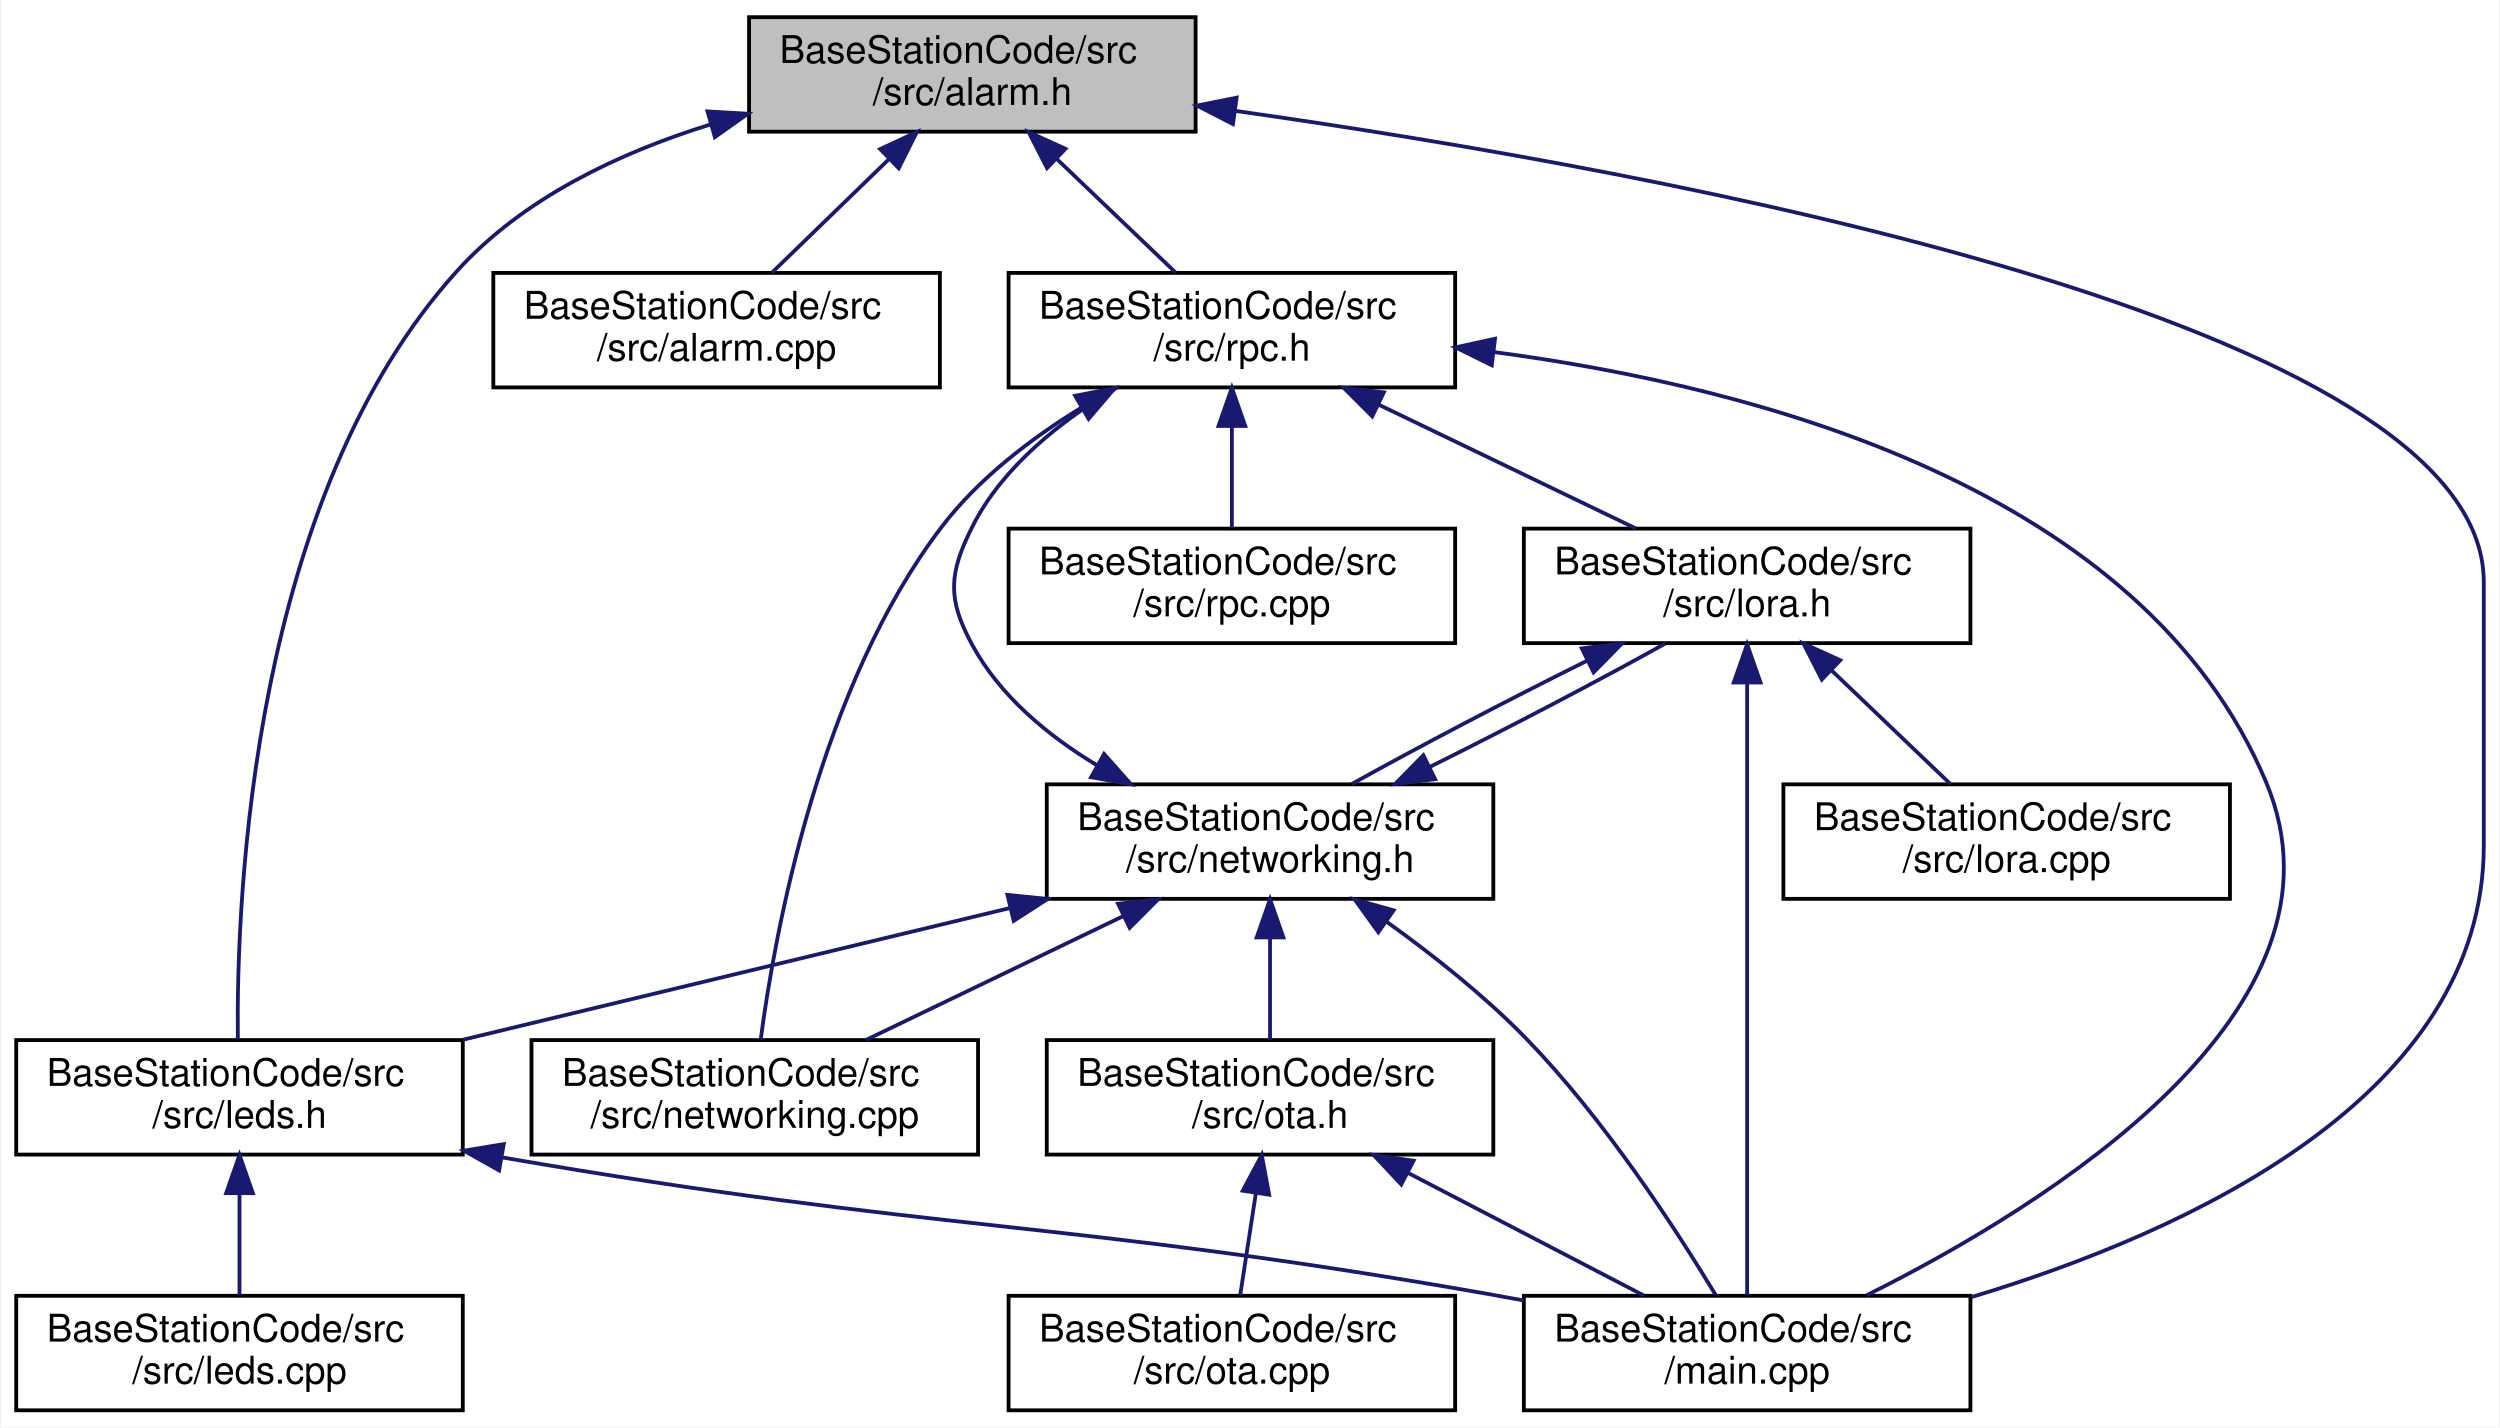
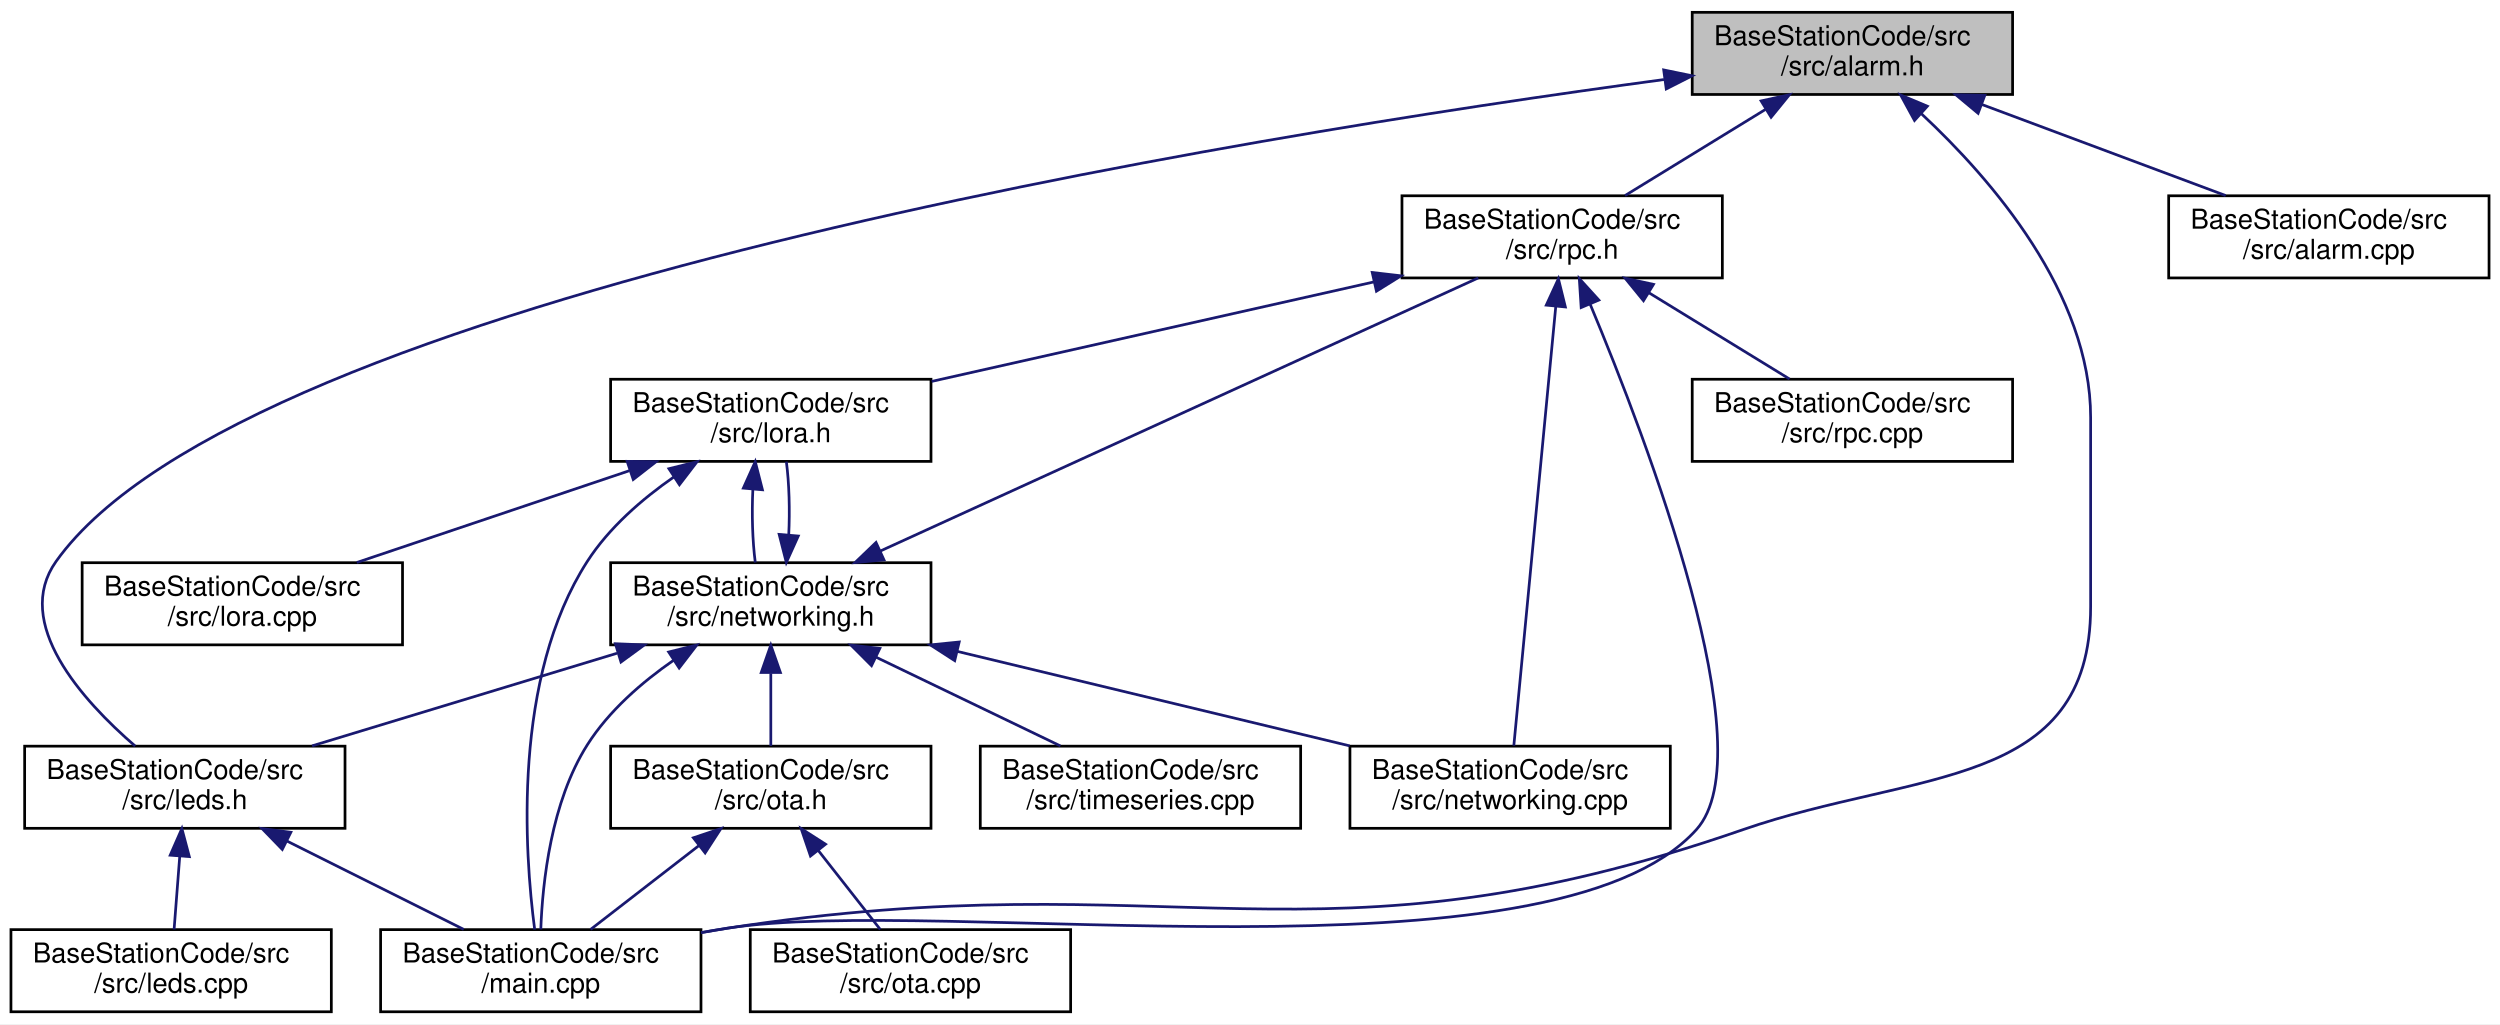
- <svg xmlns="http://www.w3.org/2000/svg" xmlns:xlink="http://www.w3.org/1999/xlink" width="655pt" height="374pt" viewBox="0.00 0.00 654.50 374.00">
+ <svg xmlns="http://www.w3.org/2000/svg" xmlns:xlink="http://www.w3.org/1999/xlink" width="913pt" height="374pt" viewBox="0.00 0.00 913.00 374.00">
  <g id="graph0" class="graph" transform="scale(1 1) rotate(0) translate(4 370)">
-     <polygon fill="white" stroke="transparent" points="-4,4 -4,-370 650.5,-370 650.5,4 -4,4" />
+     <polygon fill="white" stroke="transparent" points="-4,4 -4,-370 909,-370 909,4 -4,4" />
    <g id="node1" class="node">
      <g id="a_node1">
        <a xlink:title="Handles alarms.">
-           <polygon fill="#bfbfbf" stroke="black" points="192,-335.5 192,-365.5 309,-365.5 309,-335.5 192,-335.5" />
-           <text text-anchor="start" x="200" y="-353.5" font-family="Helvetica,sans-Serif" font-size="10.00">BaseStationCode/src</text>
-           <text text-anchor="middle" x="250.5" y="-342.5" font-family="Helvetica,sans-Serif" font-size="10.00">/src/alarm.h</text>
+           <polygon fill="#bfbfbf" stroke="black" points="614,-335.5 614,-365.5 731,-365.5 731,-335.5 614,-335.5" />
+           <text text-anchor="start" x="622" y="-353.5" font-family="Helvetica,sans-Serif" font-size="10.00">BaseStationCode/src</text>
+           <text text-anchor="middle" x="672.5" y="-342.5" font-family="Helvetica,sans-Serif" font-size="10.00">/src/alarm.h</text>
        </a>
      </g>
    </g>
    <g id="node2" class="node">
      <g id="a_node2">
        <a xlink:href="main_8cpp.html" target="_top" xlink:title=" ">
-           <polygon fill="white" stroke="black" points="395,-0.5 395,-30.5 512,-30.5 512,-0.5 395,-0.5" />
-           <text text-anchor="start" x="403" y="-18.5" font-family="Helvetica,sans-Serif" font-size="10.00">BaseStationCode/src</text>
-           <text text-anchor="middle" x="453.5" y="-7.5" font-family="Helvetica,sans-Serif" font-size="10.00">/main.cpp</text>
+           <polygon fill="white" stroke="black" points="135,-0.5 135,-30.5 252,-30.5 252,-0.5 135,-0.5" />
+           <text text-anchor="start" x="143" y="-18.5" font-family="Helvetica,sans-Serif" font-size="10.00">BaseStationCode/src</text>
+           <text text-anchor="middle" x="193.5" y="-7.5" font-family="Helvetica,sans-Serif" font-size="10.00">/main.cpp</text>
        </a>
      </g>
    </g>
    <g id="edge1" class="edge">
-       <path fill="none" stroke="midnightblue" d="M319.34,-340.95C432.77,-324.91 646.5,-285.65 646.5,-217.5 646.5,-217.5 646.5,-217.5 646.5,-148.5 646.5,-82.64 568.97,-47.24 512.19,-30.14" />
-       <polygon fill="midnightblue" stroke="midnightblue" points="318.78,-337.49 309.36,-342.33 319.74,-344.42 318.78,-337.49" />
+       <path fill="none" stroke="midnightblue" d="M697.69,-328.46C723.39,-304.5 759.5,-262.77 759.5,-217.5 759.5,-217.5 759.5,-217.5 759.5,-148.5 759.5,-81.43 695.87,-88.96 632.5,-67 475.97,-12.75 425.22,-56.31 261.5,-31 258.4,-30.52 255.23,-29.99 252.03,-29.42" />
+       <polygon fill="midnightblue" stroke="midnightblue" points="695.18,-326.01 690.11,-335.31 699.87,-331.21 695.18,-326.01" />
    </g>
    <g id="node3" class="node">
      <g id="a_node3">
        <a xlink:href="alarm_8cpp.html" target="_top" xlink:title="Handles alarms.">
-           <polygon fill="white" stroke="black" points="125,-268.5 125,-298.5 242,-298.5 242,-268.5 125,-268.5" />
-           <text text-anchor="start" x="133" y="-286.5" font-family="Helvetica,sans-Serif" font-size="10.00">BaseStationCode/src</text>
-           <text text-anchor="middle" x="183.5" y="-275.5" font-family="Helvetica,sans-Serif" font-size="10.00">/src/alarm.cpp</text>
+           <polygon fill="white" stroke="black" points="788,-268.5 788,-298.5 905,-298.5 905,-268.5 788,-268.5" />
+           <text text-anchor="start" x="796" y="-286.5" font-family="Helvetica,sans-Serif" font-size="10.00">BaseStationCode/src</text>
+           <text text-anchor="middle" x="846.5" y="-275.5" font-family="Helvetica,sans-Serif" font-size="10.00">/src/alarm.cpp</text>
        </a>
      </g>
    </g>
    <g id="edge2" class="edge">
-       <path fill="none" stroke="midnightblue" d="M228.66,-328.31C218.61,-318.56 206.96,-307.26 198.01,-298.58" />
-       <polygon fill="midnightblue" stroke="midnightblue" points="226.35,-330.94 235.96,-335.4 231.22,-325.92 226.35,-330.94" />
+       <path fill="none" stroke="midnightblue" d="M719.83,-331.82C747.8,-321.37 782.73,-308.32 808.82,-298.58" />
+       <polygon fill="midnightblue" stroke="midnightblue" points="718.4,-328.62 710.26,-335.4 720.85,-335.18 718.4,-328.62" />
    </g>
    <g id="node4" class="node">
      <g id="a_node4">
        <a xlink:href="leds_8h.html" target="_top" xlink:title="Controls the LEDs on the unit.">
-           <polygon fill="white" stroke="black" points="0,-67.5 0,-97.5 117,-97.5 117,-67.5 0,-67.5" />
-           <text text-anchor="start" x="8" y="-85.5" font-family="Helvetica,sans-Serif" font-size="10.00">BaseStationCode/src</text>
-           <text text-anchor="middle" x="58.5" y="-74.5" font-family="Helvetica,sans-Serif" font-size="10.00">/src/leds.h</text>
+           <polygon fill="white" stroke="black" points="5,-67.5 5,-97.5 122,-97.5 122,-67.5 5,-67.5" />
+           <text text-anchor="start" x="13" y="-85.5" font-family="Helvetica,sans-Serif" font-size="10.00">BaseStationCode/src</text>
+           <text text-anchor="middle" x="63.5" y="-74.5" font-family="Helvetica,sans-Serif" font-size="10.00">/src/leds.h</text>
        </a>
      </g>
    </g>
    <g id="edge3" class="edge">
-       <path fill="none" stroke="midnightblue" d="M181.89,-337.39C157.95,-329.98 132.77,-318.08 115.5,-299 61.74,-239.61 57.65,-135.37 58.06,-97.64" />
-       <polygon fill="midnightblue" stroke="midnightblue" points="181.12,-340.81 191.7,-340.2 183.05,-334.08 181.12,-340.81" />
+       <path fill="none" stroke="midnightblue" d="M603.68,-340.95C449.69,-320.21 85.42,-261.71 16.5,-165 0.48,-142.52 26.09,-114.2 45.35,-97.55" />
+       <polygon fill="midnightblue" stroke="midnightblue" points="603.58,-344.46 613.96,-342.32 604.51,-337.52 603.58,-344.46" />
    </g>
    <g id="node6" class="node">
      <g id="a_node6">
        <a xlink:href="rpc_8h.html" target="_top" xlink:title="Handles RPC calls.">
-           <polygon fill="white" stroke="black" points="260,-268.5 260,-298.5 377,-298.5 377,-268.5 260,-268.5" />
-           <text text-anchor="start" x="268" y="-286.5" font-family="Helvetica,sans-Serif" font-size="10.00">BaseStationCode/src</text>
-           <text text-anchor="middle" x="318.5" y="-275.5" font-family="Helvetica,sans-Serif" font-size="10.00">/src/rpc.h</text>
+           <polygon fill="white" stroke="black" points="508,-268.5 508,-298.5 625,-298.5 625,-268.5 508,-268.5" />
+           <text text-anchor="start" x="516" y="-286.5" font-family="Helvetica,sans-Serif" font-size="10.00">BaseStationCode/src</text>
+           <text text-anchor="middle" x="566.5" y="-275.5" font-family="Helvetica,sans-Serif" font-size="10.00">/src/rpc.h</text>
        </a>
      </g>
    </g>
    <g id="edge6" class="edge">
-       <path fill="none" stroke="midnightblue" d="M272.67,-328.31C282.87,-318.56 294.69,-307.26 303.77,-298.58" />
-       <polygon fill="midnightblue" stroke="midnightblue" points="270.07,-325.96 265.25,-335.4 274.9,-331.02 270.07,-325.96" />
+       <path fill="none" stroke="midnightblue" d="M640.72,-330.02C624.23,-319.9 604.45,-307.77 589.46,-298.58" />
+       <polygon fill="midnightblue" stroke="midnightblue" points="639.15,-333.15 649.5,-335.4 642.8,-327.18 639.15,-333.15" />
    </g>
    <g id="edge4" class="edge">
-       <path fill="none" stroke="midnightblue" d="M127.17,-66.78C242.09,-46.88 273.74,-50.63 385.5,-31 388.59,-30.46 391.76,-29.88 394.95,-29.27" />
-       <polygon fill="midnightblue" stroke="midnightblue" points="126.52,-63.34 117.28,-68.52 127.73,-70.24 126.52,-63.34" />
+       <path fill="none" stroke="midnightblue" d="M100.79,-62.85C121.35,-52.58 146.45,-40.03 165.35,-30.58" />
+       <polygon fill="midnightblue" stroke="midnightblue" points="99.09,-59.79 91.71,-67.4 102.22,-66.05 99.09,-59.79" />
    </g>
    <g id="node5" class="node">
      <g id="a_node5">
        <a xlink:href="leds_8cpp.html" target="_top" xlink:title="Controls the LEDs on the unit.">
          <polygon fill="white" stroke="black" points="0,-0.5 0,-30.5 117,-30.5 117,-0.5 0,-0.5" />
          <text text-anchor="start" x="8" y="-18.5" font-family="Helvetica,sans-Serif" font-size="10.00">BaseStationCode/src</text>
          <text text-anchor="middle" x="58.5" y="-7.5" font-family="Helvetica,sans-Serif" font-size="10.00">/src/leds.cpp</text>
        </a>
      </g>
    </g>
    <g id="edge5" class="edge">
-       <path fill="none" stroke="midnightblue" d="M58.5,-57.11C58.5,-48.15 58.5,-38.32 58.5,-30.58" />
-       <polygon fill="midnightblue" stroke="midnightblue" points="55,-57.4 58.5,-67.4 62,-57.4 55,-57.4" />
+       <path fill="none" stroke="midnightblue" d="M61.65,-57.4C60.95,-48.37 60.19,-38.41 59.58,-30.58" />
+       <polygon fill="midnightblue" stroke="midnightblue" points="58.16,-57.69 62.42,-67.4 65.14,-57.16 58.16,-57.69" />
    </g>
    <g id="edge7" class="edge">
-       <path fill="none" stroke="midnightblue" d="M387.05,-277.77C456.2,-268.65 557.23,-242.1 589.5,-165 614.47,-105.34 532.33,-54.36 484.84,-30.66" />
-       <polygon fill="midnightblue" stroke="midnightblue" points="386.59,-274.3 377.09,-278.99 387.44,-281.25 386.59,-274.3" />
+       <path fill="none" stroke="midnightblue" d="M576.72,-258.92C597.58,-209.07 641.01,-95.23 615.5,-67 562.49,-8.33 339.62,-43.26 261.5,-31 258.4,-30.51 255.23,-29.98 252.03,-29.4" />
+       <polygon fill="midnightblue" stroke="midnightblue" points="573.44,-257.69 572.76,-268.26 579.89,-260.42 573.44,-257.69" />
    </g>
    <g id="node7" class="node">
      <g id="a_node7">
        <a xlink:href="lora_8h.html" target="_top" xlink:title="File that handles the LoRa radio and PJON.">
-           <polygon fill="white" stroke="black" points="395,-201.5 395,-231.5 512,-231.5 512,-201.5 395,-201.5" />
-           <text text-anchor="start" x="403" y="-219.5" font-family="Helvetica,sans-Serif" font-size="10.00">BaseStationCode/src</text>
-           <text text-anchor="middle" x="453.5" y="-208.5" font-family="Helvetica,sans-Serif" font-size="10.00">/src/lora.h</text>
+           <polygon fill="white" stroke="black" points="219,-201.5 219,-231.5 336,-231.5 336,-201.5 219,-201.5" />
+           <text text-anchor="start" x="227" y="-219.5" font-family="Helvetica,sans-Serif" font-size="10.00">BaseStationCode/src</text>
+           <text text-anchor="middle" x="277.5" y="-208.5" font-family="Helvetica,sans-Serif" font-size="10.00">/src/lora.h</text>
        </a>
      </g>
    </g>
    <g id="edge8" class="edge">
-       <path fill="none" stroke="midnightblue" d="M356.94,-263.99C378.34,-253.69 404.55,-241.07 424.26,-231.58" />
-       <polygon fill="midnightblue" stroke="midnightblue" points="355.28,-260.9 347.79,-268.4 358.32,-267.21 355.28,-260.9" />
+       <path fill="none" stroke="midnightblue" d="M497.74,-267.04C448.54,-255.97 383.01,-241.23 336.25,-230.71" />
+       <polygon fill="midnightblue" stroke="midnightblue" points="497.14,-270.49 507.67,-269.27 498.68,-263.66 497.14,-270.49" />
    </g>
    <g id="node10" class="node">
      <g id="a_node10">
        <a xlink:href="networking_8cpp.html" target="_top" xlink:title="File that handles connecting to WiFi and MQTT and staying connected.">
-           <polygon fill="white" stroke="black" points="135,-67.5 135,-97.5 252,-97.5 252,-67.5 135,-67.5" />
-           <text text-anchor="start" x="143" y="-85.5" font-family="Helvetica,sans-Serif" font-size="10.00">BaseStationCode/src</text>
-           <text text-anchor="middle" x="193.5" y="-74.5" font-family="Helvetica,sans-Serif" font-size="10.00">/src/networking.cpp</text>
-         </a>
-       </g>
-     </g>
-     <g id="edge20" class="edge">
-       <path fill="none" stroke="midnightblue" d="M278.91,-263.11C265.79,-255.04 252.1,-244.59 242.5,-232 210.4,-189.9 198.77,-125.78 195.05,-97.61" />
-       <polygon fill="midnightblue" stroke="midnightblue" points="277.44,-266.31 287.84,-268.32 280.96,-260.26 277.44,-266.31" />
-     </g>
-     <g id="node13" class="node">
-       <g id="a_node13">
+           <polygon fill="white" stroke="black" points="489,-67.5 489,-97.5 606,-97.5 606,-67.5 489,-67.5" />
+           <text text-anchor="start" x="497" y="-85.5" font-family="Helvetica,sans-Serif" font-size="10.00">BaseStationCode/src</text>
+           <text text-anchor="middle" x="547.5" y="-74.5" font-family="Helvetica,sans-Serif" font-size="10.00">/src/networking.cpp</text>
+         </a>
+       </g>
+     </g>
+     <g id="edge21" class="edge">
+       <path fill="none" stroke="midnightblue" d="M564.16,-258C560.14,-215.93 552.06,-131.26 548.85,-97.68" />
+       <polygon fill="midnightblue" stroke="midnightblue" points="560.7,-258.57 565.13,-268.19 567.67,-257.9 560.7,-258.57" />
+     </g>
+     <g id="node14" class="node">
+       <g id="a_node14">
        <a xlink:href="rpc_8cpp.html" target="_top" xlink:title="Handles RPC calls.">
-           <polygon fill="white" stroke="black" points="260,-201.5 260,-231.5 377,-231.5 377,-201.5 260,-201.5" />
-           <text text-anchor="start" x="268" y="-219.5" font-family="Helvetica,sans-Serif" font-size="10.00">BaseStationCode/src</text>
-           <text text-anchor="middle" x="318.5" y="-208.5" font-family="Helvetica,sans-Serif" font-size="10.00">/src/rpc.cpp</text>
-         </a>
-       </g>
-     </g>
-     <g id="edge21" class="edge">
-       <path fill="none" stroke="midnightblue" d="M318.5,-258.11C318.5,-249.15 318.5,-239.32 318.5,-231.58" />
-       <polygon fill="midnightblue" stroke="midnightblue" points="315,-258.4 318.5,-268.4 322,-258.4 315,-258.4" />
+           <polygon fill="white" stroke="black" points="614,-201.5 614,-231.5 731,-231.5 731,-201.5 614,-201.5" />
+           <text text-anchor="start" x="622" y="-219.5" font-family="Helvetica,sans-Serif" font-size="10.00">BaseStationCode/src</text>
+           <text text-anchor="middle" x="672.5" y="-208.5" font-family="Helvetica,sans-Serif" font-size="10.00">/src/rpc.cpp</text>
+         </a>
+       </g>
+     </g>
+     <g id="edge22" class="edge">
+       <path fill="none" stroke="midnightblue" d="M598.28,-263.02C614.77,-252.9 634.55,-240.77 649.54,-231.58" />
+       <polygon fill="midnightblue" stroke="midnightblue" points="596.2,-260.18 589.5,-268.4 599.85,-266.15 596.2,-260.18" />
    </g>
    <g id="edge9" class="edge">
-       <path fill="none" stroke="midnightblue" d="M453.5,-191C453.5,-148.93 453.5,-64.26 453.5,-30.68" />
-       <polygon fill="midnightblue" stroke="midnightblue" points="450,-191.19 453.5,-201.19 457,-191.19 450,-191.19" />
+       <path fill="none" stroke="midnightblue" d="M242.18,-195.88C230.48,-187.75 218.44,-177.31 210.5,-165 183.08,-122.47 187.57,-58.57 191.27,-30.53" />
+       <polygon fill="midnightblue" stroke="midnightblue" points="240.29,-198.83 250.57,-201.38 244.13,-192.97 240.29,-198.83" />
    </g>
    <g id="node8" class="node">
      <g id="a_node8">
        <a xlink:href="lora_8cpp.html" target="_top" xlink:title="File that handles the LoRa radio and PJON.">
-           <polygon fill="white" stroke="black" points="463,-134.5 463,-164.5 580,-164.5 580,-134.5 463,-134.5" />
-           <text text-anchor="start" x="471" y="-152.5" font-family="Helvetica,sans-Serif" font-size="10.00">BaseStationCode/src</text>
-           <text text-anchor="middle" x="521.5" y="-141.5" font-family="Helvetica,sans-Serif" font-size="10.00">/src/lora.cpp</text>
+           <polygon fill="white" stroke="black" points="26,-134.5 26,-164.5 143,-164.5 143,-134.5 26,-134.5" />
+           <text text-anchor="start" x="34" y="-152.5" font-family="Helvetica,sans-Serif" font-size="10.00">BaseStationCode/src</text>
+           <text text-anchor="middle" x="84.5" y="-141.5" font-family="Helvetica,sans-Serif" font-size="10.00">/src/lora.cpp</text>
        </a>
      </g>
    </g>
    <g id="edge10" class="edge">
-       <path fill="none" stroke="midnightblue" d="M475.67,-194.31C485.87,-184.56 497.69,-173.26 506.77,-164.58" />
-       <polygon fill="midnightblue" stroke="midnightblue" points="473.07,-191.96 468.25,-201.4 477.9,-197.02 473.07,-191.96" />
+       <path fill="none" stroke="midnightblue" d="M225.81,-198.09C194.66,-187.6 155.49,-174.41 126.3,-164.58" />
+       <polygon fill="midnightblue" stroke="midnightblue" points="225.03,-201.52 235.62,-201.4 227.26,-194.89 225.03,-201.52" />
    </g>
    <g id="node9" class="node">
      <g id="a_node9">
        <a xlink:href="networking_8h.html" target="_top" xlink:title="Header file for networking.cpp.">
-           <polygon fill="white" stroke="black" points="270,-134.5 270,-164.5 387,-164.5 387,-134.5 270,-134.5" />
-           <text text-anchor="start" x="278" y="-152.5" font-family="Helvetica,sans-Serif" font-size="10.00">BaseStationCode/src</text>
-           <text text-anchor="middle" x="328.5" y="-141.5" font-family="Helvetica,sans-Serif" font-size="10.00">/src/networking.h</text>
+           <polygon fill="white" stroke="black" points="219,-134.5 219,-164.5 336,-164.5 336,-134.5 219,-134.5" />
+           <text text-anchor="start" x="227" y="-152.5" font-family="Helvetica,sans-Serif" font-size="10.00">BaseStationCode/src</text>
+           <text text-anchor="middle" x="277.5" y="-141.5" font-family="Helvetica,sans-Serif" font-size="10.00">/src/networking.h</text>
        </a>
      </g>
    </g>
    <g id="edge11" class="edge">
-       <path fill="none" stroke="midnightblue" d="M411.47,-196.85C390.79,-186.58 366.82,-174.03 349.9,-164.58" />
-       <polygon fill="midnightblue" stroke="midnightblue" points="410.18,-200.12 420.7,-201.4 413.27,-193.84 410.18,-200.12" />
+       <path fill="none" stroke="midnightblue" d="M270.95,-191.4C270.51,-182.37 270.8,-172.41 271.83,-164.58" />
+       <polygon fill="midnightblue" stroke="midnightblue" points="267.47,-191.74 271.82,-201.4 274.44,-191.13 267.47,-191.74" />
    </g>
    <g id="edge12" class="edge">
-       <path fill="none" stroke="midnightblue" d="M359.12,-128.45C371.14,-119.83 384.63,-109.17 395.5,-98 416.09,-76.84 434.91,-47.84 445.23,-30.75" />
-       <polygon fill="midnightblue" stroke="midnightblue" points="356.87,-125.75 350.68,-134.34 360.88,-131.49 356.87,-125.75" />
+       <path fill="none" stroke="midnightblue" d="M242.08,-128.94C230.37,-120.82 218.35,-110.37 210.5,-98 197.26,-77.13 194.12,-47.78 193.5,-30.59" />
+       <polygon fill="midnightblue" stroke="midnightblue" points="240.2,-131.89 250.48,-134.44 244.03,-126.04 240.2,-131.89" />
    </g>
    <g id="edge13" class="edge">
-       <path fill="none" stroke="midnightblue" d="M260.45,-132.12C216.27,-121.48 159.28,-107.76 117.11,-97.61" />
-       <polygon fill="midnightblue" stroke="midnightblue" points="259.7,-135.54 270.25,-134.48 261.34,-128.73 259.7,-135.54" />
+       <path fill="none" stroke="midnightblue" d="M221.35,-131.44C186.66,-120.91 142.68,-107.55 109.96,-97.61" />
+       <polygon fill="midnightblue" stroke="midnightblue" points="220.74,-134.92 231.33,-134.48 222.78,-128.22 220.74,-134.92" />
    </g>
    <g id="edge19" class="edge">
-       <path fill="none" stroke="midnightblue" d="M283.13,-169.51C270.25,-177.28 257.76,-187.64 250.5,-201 243.92,-213.1 244.31,-219.69 250.5,-232 258.49,-247.9 274.12,-260.05 288.38,-268.44" />
-       <polygon fill="midnightblue" stroke="midnightblue" points="285.02,-172.46 292.05,-164.54 281.61,-166.35 285.02,-172.46" />
+       <path fill="none" stroke="midnightblue" d="M317.56,-168.8C375.97,-195.48 483.28,-244.49 535.85,-268.5" />
+       <polygon fill="midnightblue" stroke="midnightblue" points="318.83,-165.53 308.28,-164.56 315.92,-171.89 318.83,-165.53" />
    </g>
    <g id="edge14" class="edge">
-       <path fill="none" stroke="midnightblue" d="M370.47,-169.12C391.14,-179.39 415.11,-191.94 432.06,-201.4" />
-       <polygon fill="midnightblue" stroke="midnightblue" points="371.76,-165.85 361.25,-164.58 368.67,-172.13 371.76,-165.85" />
+       <path fill="none" stroke="midnightblue" d="M284.04,-174.57C284.49,-183.6 284.21,-193.56 283.18,-201.4" />
+       <polygon fill="midnightblue" stroke="midnightblue" points="287.53,-174.24 283.17,-164.58 280.55,-174.84 287.53,-174.24" />
    </g>
    <g id="edge15" class="edge">
-       <path fill="none" stroke="midnightblue" d="M290.06,-129.99C268.66,-119.69 242.45,-107.07 222.74,-97.58" />
-       <polygon fill="midnightblue" stroke="midnightblue" points="288.68,-133.21 299.21,-134.4 291.72,-126.9 288.68,-133.21" />
+       <path fill="none" stroke="midnightblue" d="M345.55,-132.12C389.73,-121.48 446.72,-107.76 488.89,-97.61" />
+       <polygon fill="midnightblue" stroke="midnightblue" points="344.66,-128.73 335.75,-134.48 346.3,-135.54 344.66,-128.73" />
    </g>
    <g id="node11" class="node">
      <g id="a_node11">
        <a xlink:href="ota_8h.html" target="_top" xlink:title="Handles over the air (OTA) updates.">
-           <polygon fill="white" stroke="black" points="270,-67.5 270,-97.5 387,-97.5 387,-67.5 270,-67.5" />
-           <text text-anchor="start" x="278" y="-85.5" font-family="Helvetica,sans-Serif" font-size="10.00">BaseStationCode/src</text>
-           <text text-anchor="middle" x="328.5" y="-74.5" font-family="Helvetica,sans-Serif" font-size="10.00">/src/ota.h</text>
+           <polygon fill="white" stroke="black" points="219,-67.5 219,-97.5 336,-97.5 336,-67.5 219,-67.5" />
+           <text text-anchor="start" x="227" y="-85.5" font-family="Helvetica,sans-Serif" font-size="10.00">BaseStationCode/src</text>
+           <text text-anchor="middle" x="277.5" y="-74.5" font-family="Helvetica,sans-Serif" font-size="10.00">/src/ota.h</text>
        </a>
      </g>
    </g>
    <g id="edge16" class="edge">
-       <path fill="none" stroke="midnightblue" d="M328.5,-124.11C328.5,-115.15 328.5,-105.32 328.5,-97.58" />
-       <polygon fill="midnightblue" stroke="midnightblue" points="325,-124.4 328.5,-134.4 332,-124.4 325,-124.4" />
+       <path fill="none" stroke="midnightblue" d="M277.5,-124.11C277.5,-115.15 277.5,-105.32 277.5,-97.58" />
+       <polygon fill="midnightblue" stroke="midnightblue" points="274,-124.4 277.5,-134.4 281,-124.4 274,-124.4" />
+     </g>
+     <g id="node13" class="node">
+       <g id="a_node13">
+         <a xlink:href="timeseries_8cpp.html" target="_top" xlink:title=" ">
+           <polygon fill="white" stroke="black" points="354,-67.5 354,-97.5 471,-97.5 471,-67.5 354,-67.5" />
+           <text text-anchor="start" x="362" y="-85.5" font-family="Helvetica,sans-Serif" font-size="10.00">BaseStationCode/src</text>
+           <text text-anchor="middle" x="412.5" y="-74.5" font-family="Helvetica,sans-Serif" font-size="10.00">/src/timeseries.cpp</text>
+         </a>
+       </g>
+     </g>
+     <g id="edge20" class="edge">
+       <path fill="none" stroke="midnightblue" d="M315.94,-129.99C337.34,-119.69 363.55,-107.07 383.26,-97.58" />
+       <polygon fill="midnightblue" stroke="midnightblue" points="314.28,-126.9 306.79,-134.4 317.32,-133.21 314.28,-126.9" />
    </g>
    <g id="edge17" class="edge">
-       <path fill="none" stroke="midnightblue" d="M364.63,-62.71C384.34,-52.46 408.34,-39.98 426.43,-30.58" />
-       <polygon fill="midnightblue" stroke="midnightblue" points="362.88,-59.68 355.62,-67.4 366.11,-65.89 362.88,-59.68" />
+       <path fill="none" stroke="midnightblue" d="M251.22,-61.17C238.38,-51.23 223.24,-39.51 211.69,-30.58" />
+       <polygon fill="midnightblue" stroke="midnightblue" points="249.22,-64.04 259.27,-67.4 253.51,-58.51 249.22,-64.04" />
    </g>
    <g id="node12" class="node">
      <g id="a_node12">
        <a xlink:href="ota_8cpp.html" target="_top" xlink:title="Handles over the air (OTA) updates.">
-           <polygon fill="white" stroke="black" points="260,-0.5 260,-30.5 377,-30.5 377,-0.5 260,-0.5" />
-           <text text-anchor="start" x="268" y="-18.5" font-family="Helvetica,sans-Serif" font-size="10.00">BaseStationCode/src</text>
-           <text text-anchor="middle" x="318.5" y="-7.5" font-family="Helvetica,sans-Serif" font-size="10.00">/src/ota.cpp</text>
+           <polygon fill="white" stroke="black" points="270,-0.5 270,-30.5 387,-30.5 387,-0.5 270,-0.5" />
+           <text text-anchor="start" x="278" y="-18.5" font-family="Helvetica,sans-Serif" font-size="10.00">BaseStationCode/src</text>
+           <text text-anchor="middle" x="328.5" y="-7.5" font-family="Helvetica,sans-Serif" font-size="10.00">/src/ota.cpp</text>
        </a>
      </g>
    </g>
    <g id="edge18" class="edge">
-       <path fill="none" stroke="midnightblue" d="M324.79,-57.4C323.4,-48.37 321.87,-38.41 320.67,-30.58" />
-       <polygon fill="midnightblue" stroke="midnightblue" points="321.35,-58.04 326.33,-67.4 328.27,-56.98 321.35,-58.04" />
+       <path fill="none" stroke="midnightblue" d="M294.8,-59.45C302.29,-49.9 310.84,-39 317.46,-30.58" />
+       <polygon fill="midnightblue" stroke="midnightblue" points="291.99,-57.37 288.57,-67.4 297.49,-61.69 291.99,-57.37" />
    </g>
  </g>
</svg>
